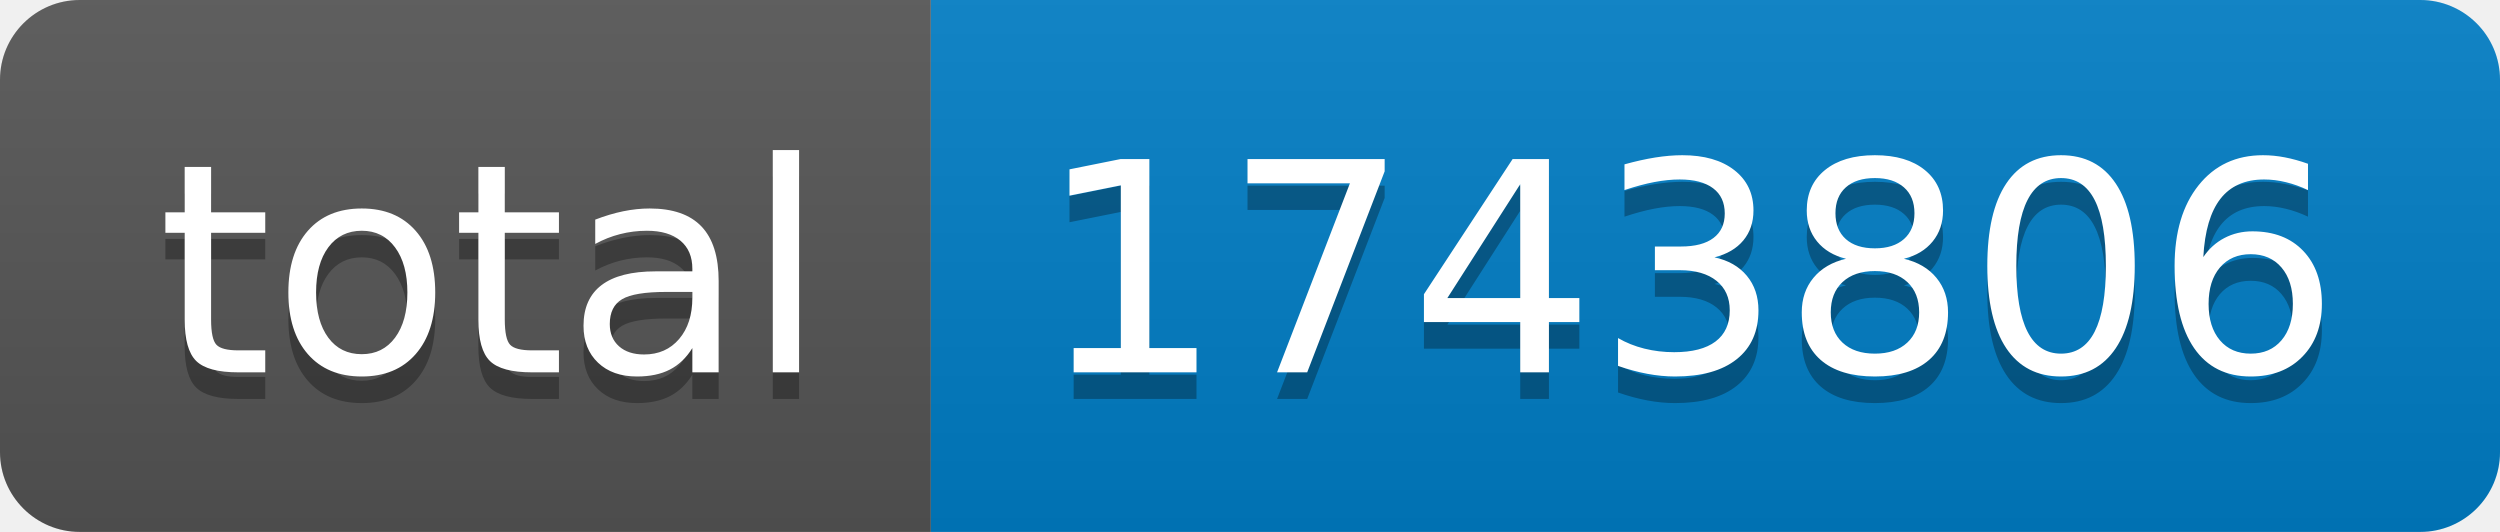
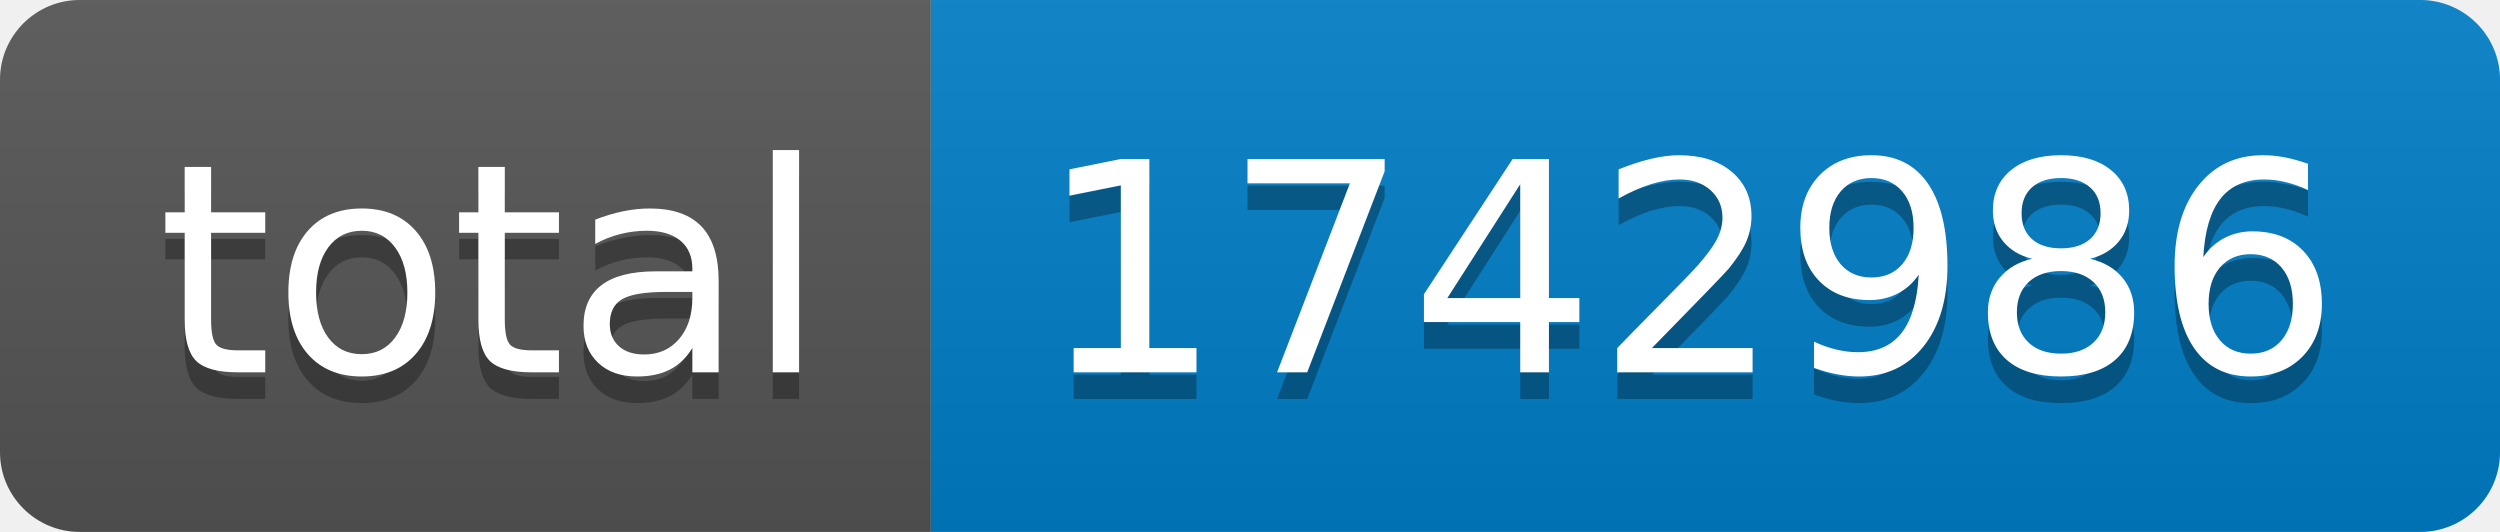
- <svg xmlns="http://www.w3.org/2000/svg" width="94" height="20" role="img" aria-label="total: 1743806">
+ <svg xmlns="http://www.w3.org/2000/svg" width="94" height="20" role="img" aria-label="total: 1742986">
  <linearGradient id="s" x2="0" y2="100%">
    <stop offset="0" stop-color="#bbb" stop-opacity=".1" />
    <stop offset="1" stop-opacity=".1" />
  </linearGradient>
  <clipPath id="r">
    <rect width="94" height="20" rx="3" fill="#fff" />
  </clipPath>
  <g clip-path="url(#r)">
    <rect width="35" height="20" fill="#555" />
    <rect x="35" width="59" height="20" fill="#007ec6" />
    <rect width="94" height="20" fill="url(#s)" />
  </g>
  <g fill="#fff" text-anchor="middle" font-family="Verdana,Geneva,DejaVu Sans,sans-serif" text-rendering="geometricPrecision" font-size="110">
    <text aria-hidden="true" x="185" y="150" fill="#010101" fill-opacity=".3" transform="scale(.1)" textLength="250">total</text>
    <text x="185" y="140" transform="scale(.1)" fill="#fff" textLength="250">total</text>
-     <text aria-hidden="true" x="635" y="150" fill="#010101" fill-opacity=".3" transform="scale(.1)" textLength="490">1743806</text>
-     <text x="635" y="140" transform="scale(.1)" fill="#fff" textLength="490">1743806</text>
+     <text aria-hidden="true" x="635" y="150" fill="#010101" fill-opacity=".3" transform="scale(.1)" textLength="490">1742986</text>
+     <text x="635" y="140" transform="scale(.1)" fill="#fff" textLength="490">1742986</text>
  </g>
</svg>
